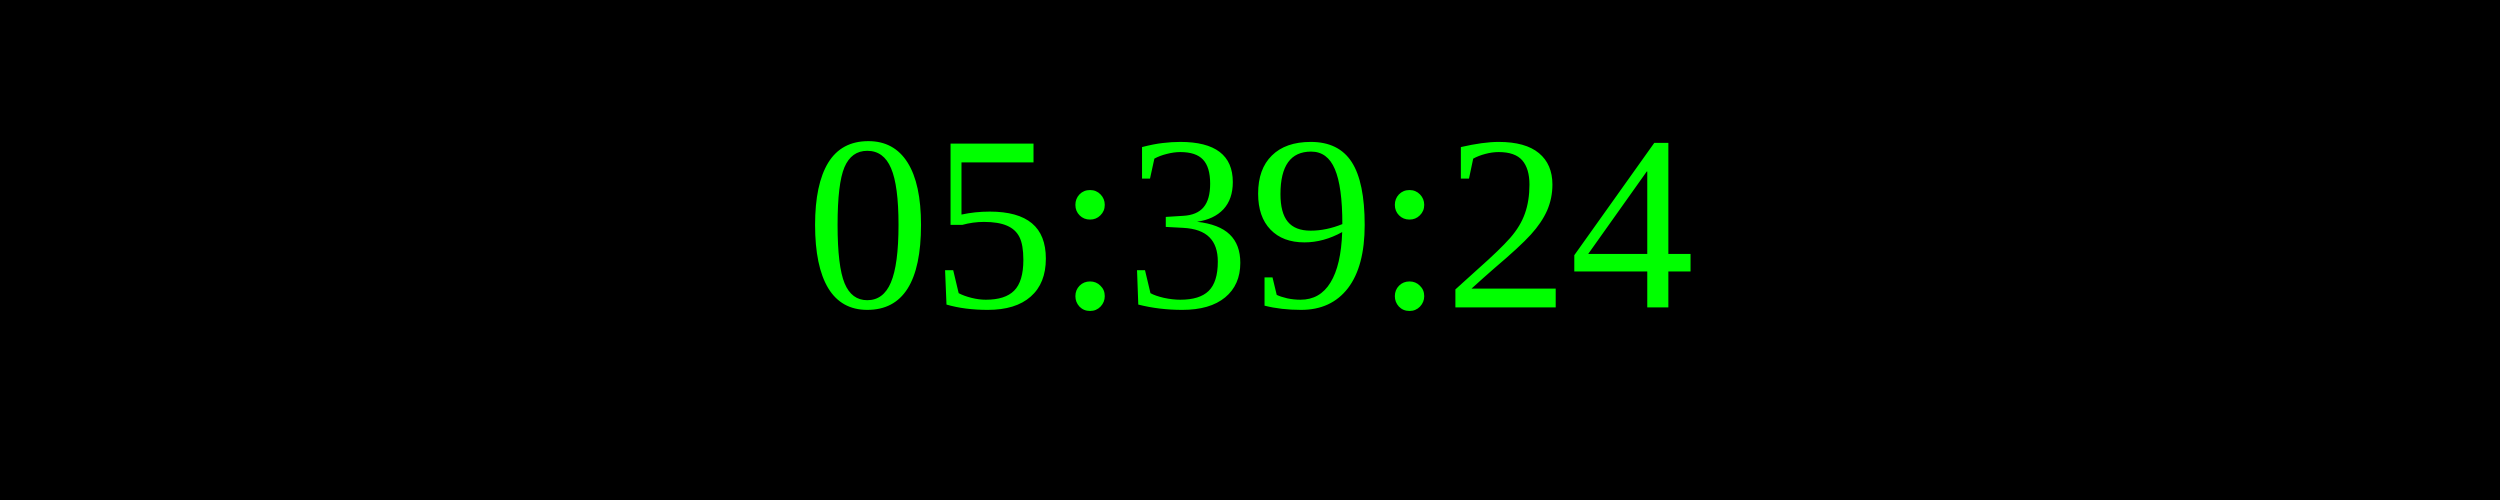
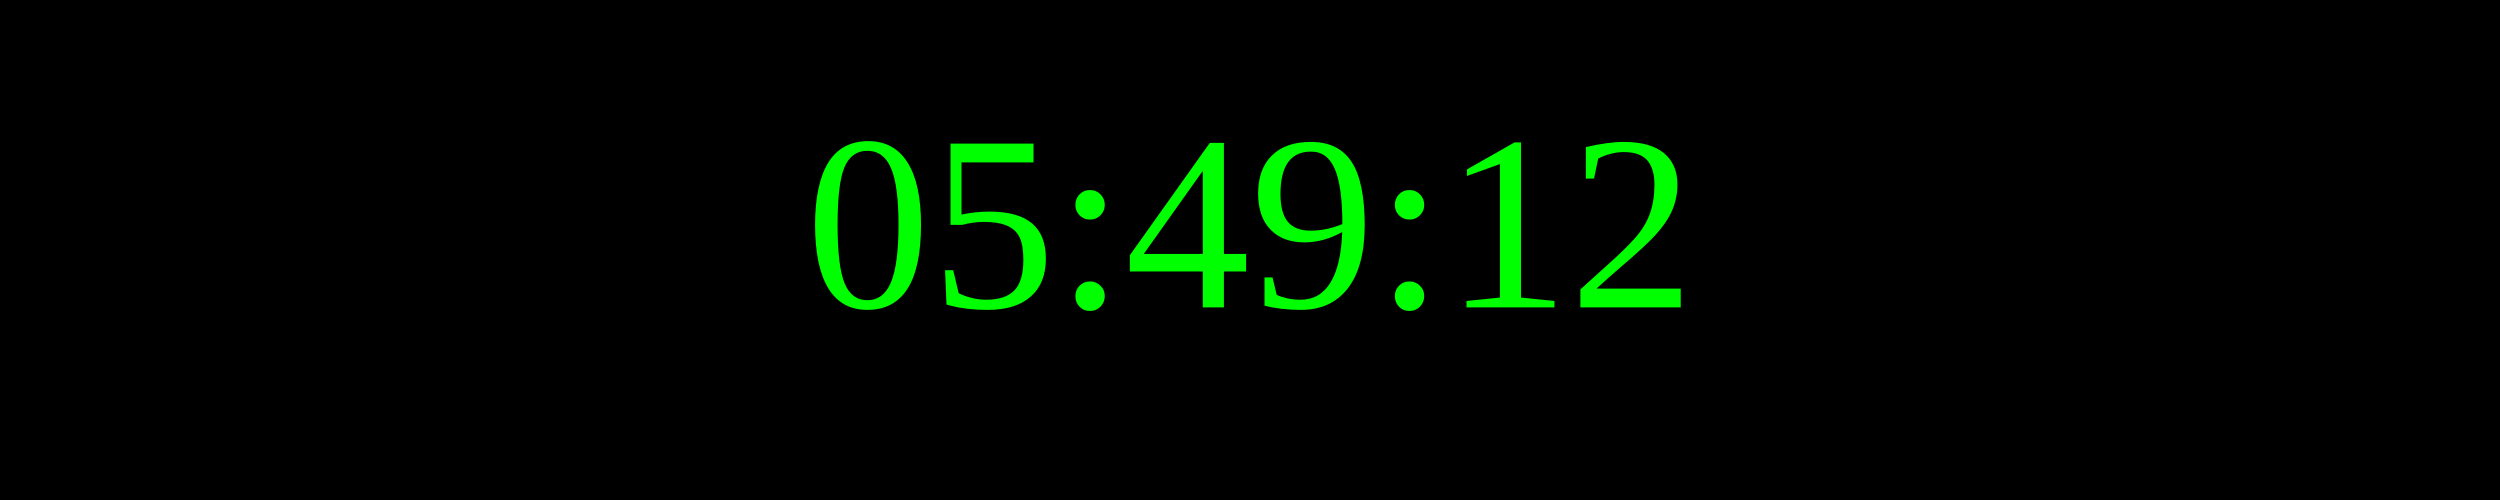
<svg xmlns="http://www.w3.org/2000/svg" width="250" height="50">
  <rect width="100%" height="100%" fill="black" />
  <text x="50%" y="50%" font-size="25" fill="lime" text-anchor="middle" dominant-baseline="middle">
- 05:39:24
+ 05:49:12
</text>
</svg>
